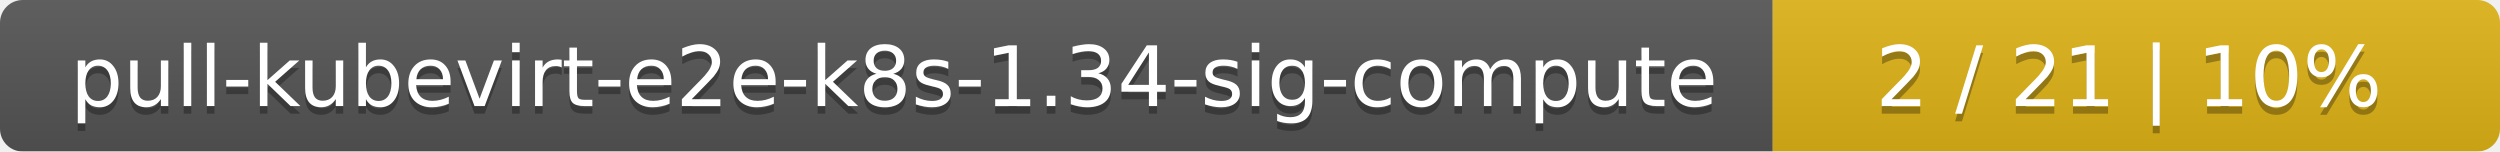
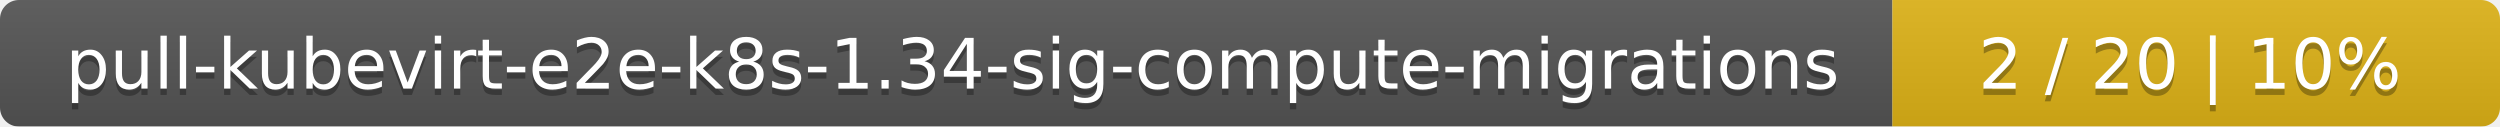
- <svg xmlns="http://www.w3.org/2000/svg" width="330" height="20">
+ <svg xmlns="http://www.w3.org/2000/svg" width="395" height="20">
  <linearGradient id="smooth" x2="0" y2="100%">
    <stop offset="0" stop-color="#bbb" stop-opacity=".1" />
    <stop offset="1" stop-opacity=".1" />
  </linearGradient>
  <mask id="round">
-     <rect width="330" height="20" rx="3" fill="#fff" />
+     <rect width="395" height="20" rx="3" fill="#fff" />
  </mask>
  <g mask="url(#round)">
-     <rect width="234" height="20" fill="#555" />
-     <rect x="234" width="96" height="20" fill="#dfb317" />
-     <rect width="330" height="20" fill="url(#smooth)" />
+     <rect width="299" height="20" fill="#555" />
+     <rect x="299" width="96" height="20" fill="#dfb317" />
+     <rect width="395" height="20" fill="url(#smooth)" />
  </g>
  <g fill="#fff" text-anchor="middle" font-family="DejaVu Sans,Verdana,Geneva,sans-serif" font-size="11">
-     <text x="118" y="15" fill="#010101" fill-opacity=".3">pull-kubevirt-e2e-k8s-1.34-sig-compute</text>
-     <text x="118" y="14">pull-kubevirt-e2e-k8s-1.34-sig-compute</text>
-     <text x="281" y="15" fill="#010101" fill-opacity=".3">2 / 21    |    10%</text>
-     <text x="281" y="14">2 / 21    |    10%</text>
+     <text x="150.5" y="15" fill="#010101" fill-opacity=".3">pull-kubevirt-e2e-k8s-1.34-sig-compute-migrations</text>
+     <text x="150.5" y="14">pull-kubevirt-e2e-k8s-1.34-sig-compute-migrations</text>
+     <text x="346" y="15" fill="#010101" fill-opacity=".3">2 / 20    |    10%</text>
+     <text x="346" y="14">2 / 20    |    10%</text>
  </g>
</svg>
